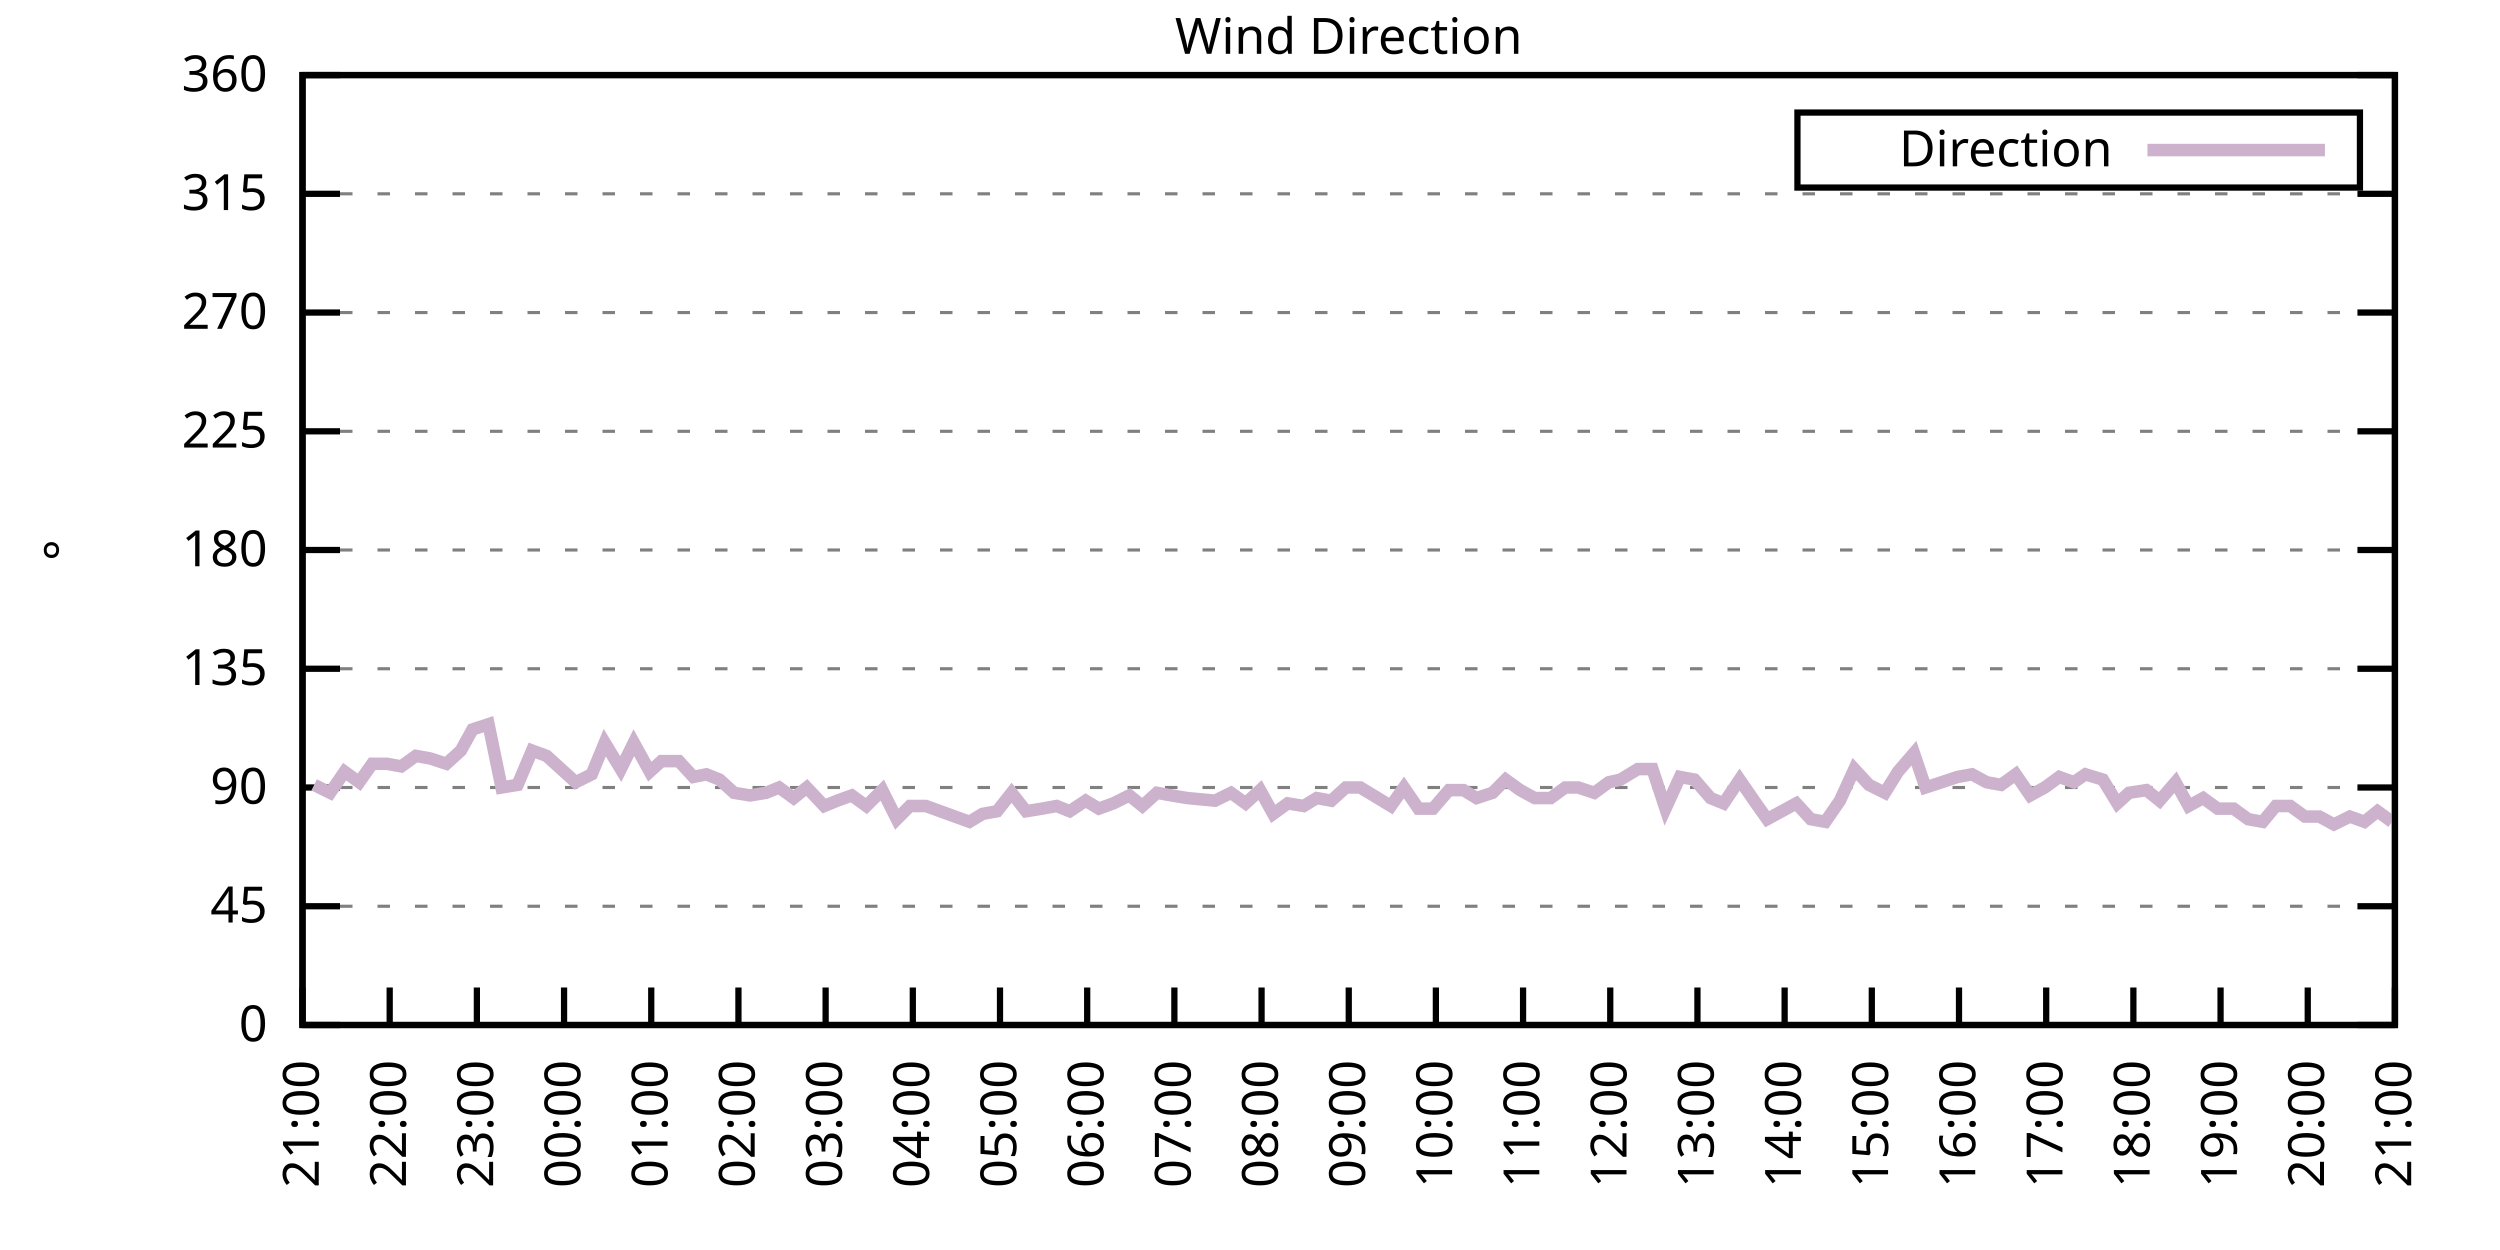
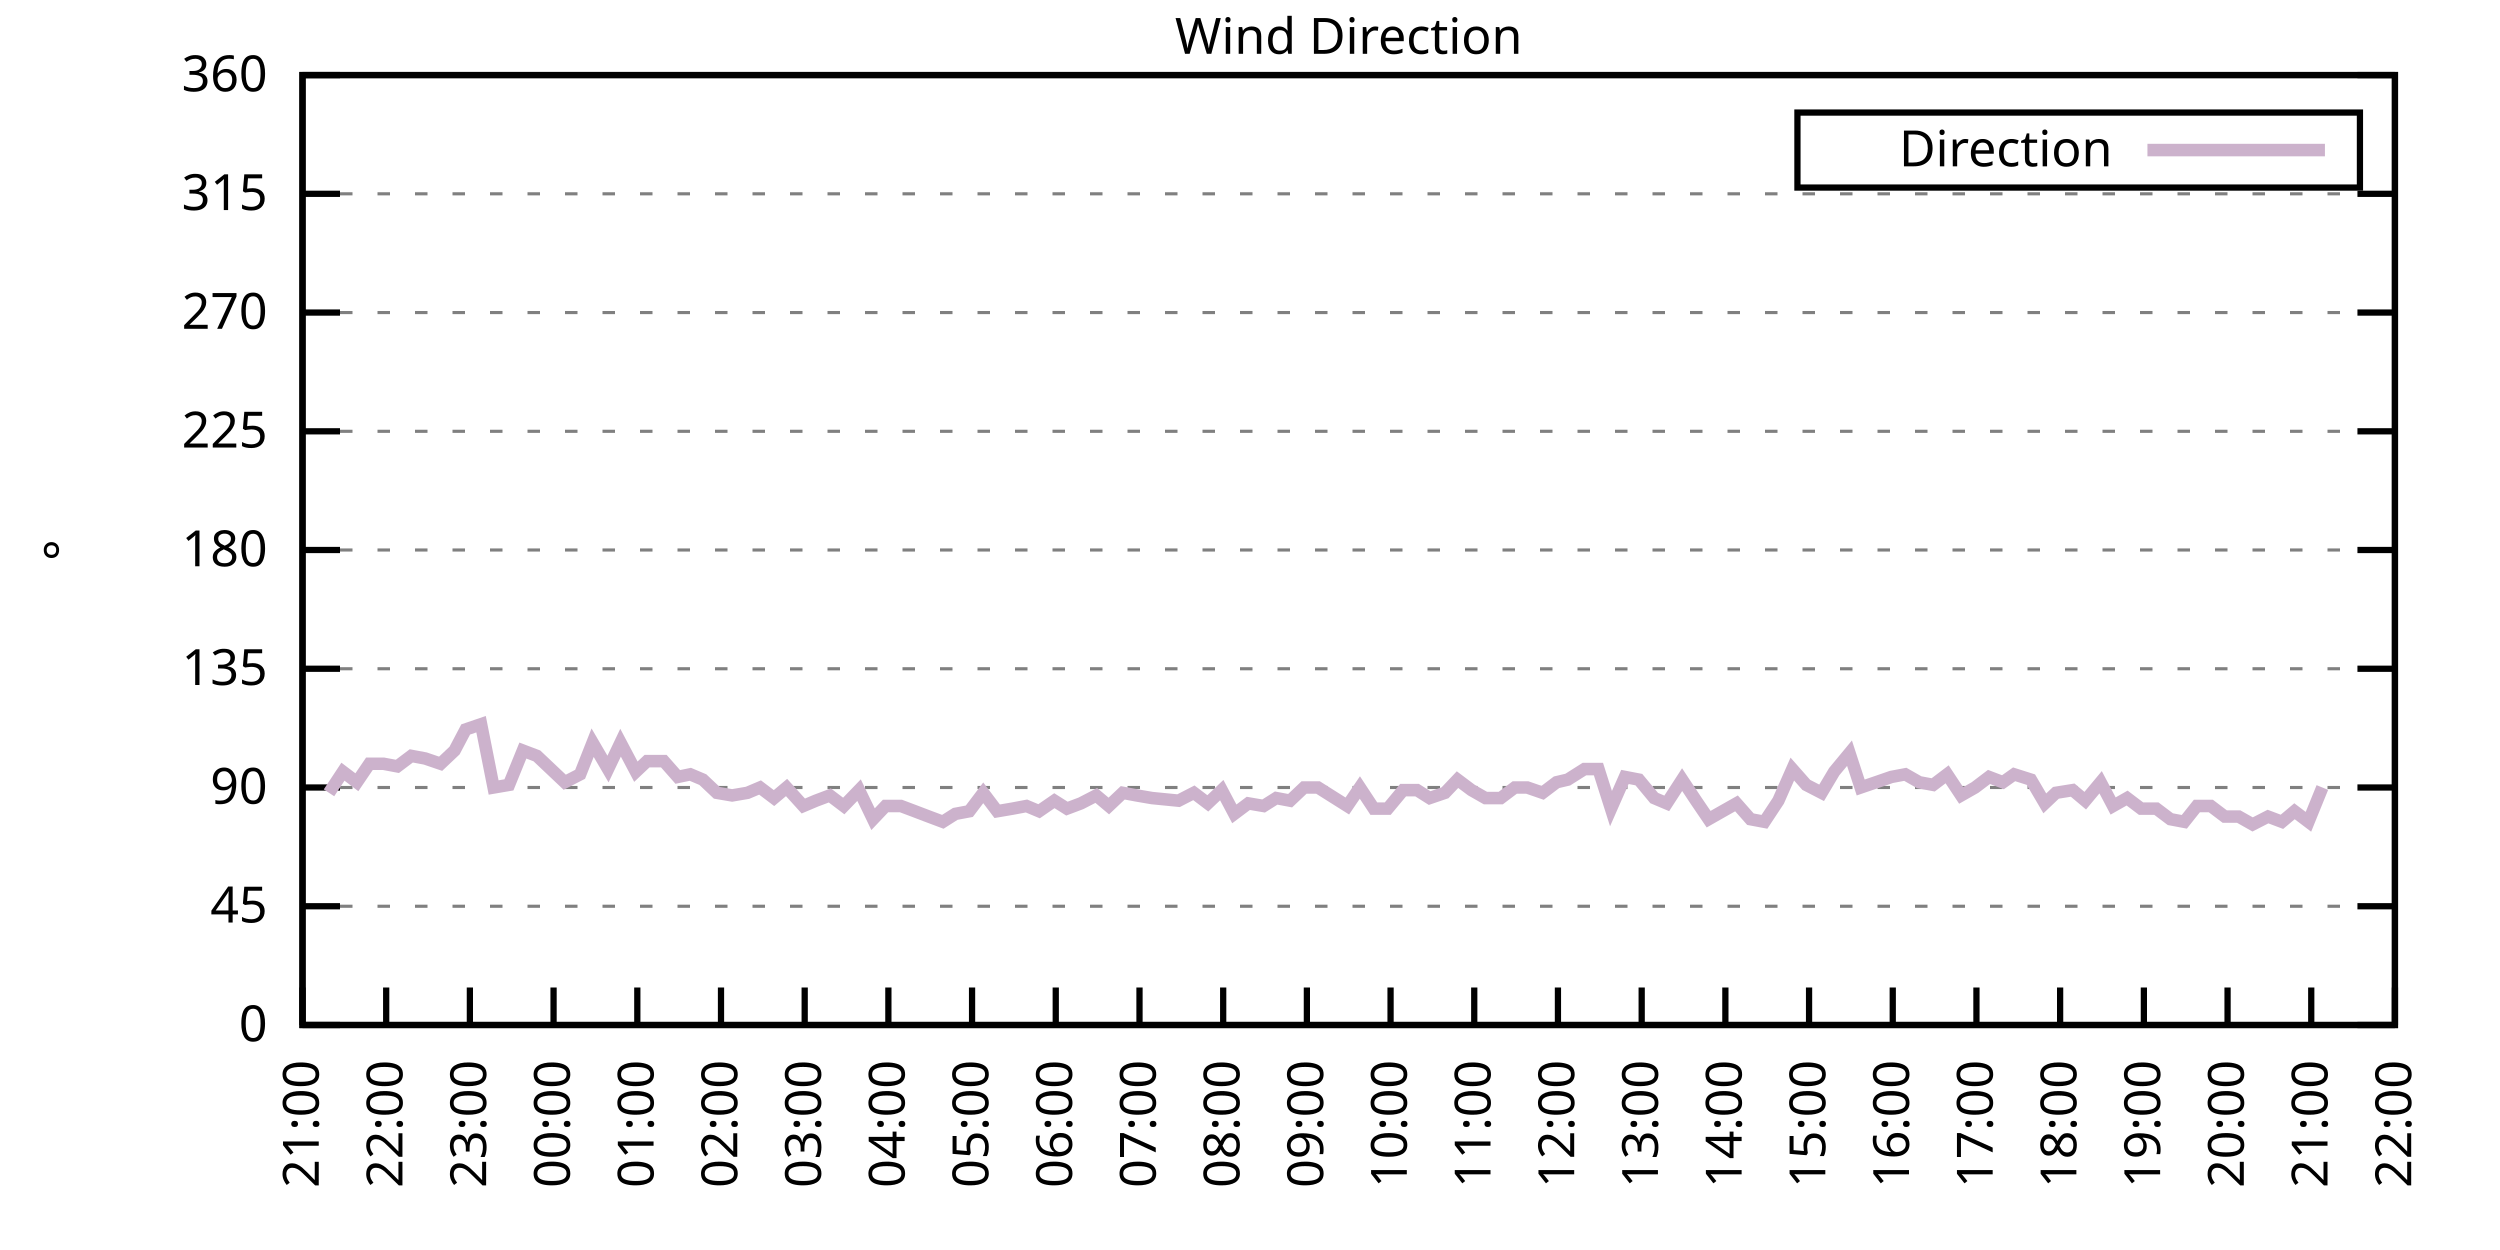
<svg xmlns="http://www.w3.org/2000/svg" xmlns:xlink="http://www.w3.org/1999/xlink" width="400" height="200" viewBox="0 0 400 200">
  <g id="gnuplot_canvas">
    <rect x="0" y="0" width="400" height="200" fill="none" />
    <defs>
      <circle id="gpDot" r="0.5" stroke-width="0.5" stroke="currentColor" />
      <path id="gpPt0" stroke-width="0.333" stroke="currentColor" d="M-1,0 h2 M0,-1 v2" />
      <path id="gpPt1" stroke-width="0.333" stroke="currentColor" d="M-1,-1 L1,1 M1,-1 L-1,1" />
      <path id="gpPt2" stroke-width="0.333" stroke="currentColor" d="M-1,0 L1,0 M0,-1 L0,1 M-1,-1 L1,1 M-1,1 L1,-1" />
      <rect id="gpPt3" stroke-width="0.333" stroke="currentColor" x="-1" y="-1" width="2" height="2" />
      <rect id="gpPt4" stroke-width="0.333" stroke="currentColor" fill="currentColor" x="-1" y="-1" width="2" height="2" />
      <circle id="gpPt5" stroke-width="0.333" stroke="currentColor" cx="0" cy="0" r="1" />
      <use xlink:href="#gpPt5" id="gpPt6" fill="currentColor" stroke="none" />
      <path id="gpPt7" stroke-width="0.333" stroke="currentColor" d="M0,-1.33 L-1.33,0.67 L1.33,0.67 z" />
      <use xlink:href="#gpPt7" id="gpPt8" fill="currentColor" stroke="none" />
      <use xlink:href="#gpPt7" id="gpPt9" stroke="currentColor" transform="rotate(180)" />
      <use xlink:href="#gpPt9" id="gpPt10" fill="currentColor" stroke="none" />
      <use xlink:href="#gpPt3" id="gpPt11" stroke="currentColor" transform="rotate(45)" />
      <use xlink:href="#gpPt11" id="gpPt12" fill="currentColor" stroke="none" />
      <path id="gpPt13" stroke-width="0.333" stroke="currentColor" d="M0,1.330 L1.265,0.411 L0.782,-1.067 L-0.782,-1.076 L-1.265,0.411 z" />
      <use xlink:href="#gpPt13" id="gpPt14" fill="currentColor" stroke="none" />
      <filter id="textbox" filterUnits="objectBoundingBox" x="0" y="0" height="1" width="1">
        <feFlood flood-color="white" flood-opacity="1" result="bgnd" />
        <feComposite in="SourceGraphic" in2="bgnd" operator="atop" />
      </filter>
      <filter id="greybox" filterUnits="objectBoundingBox" x="0" y="0" height="1" width="1">
        <feFlood flood-color="lightgrey" flood-opacity="1" result="grey" />
        <feComposite in="SourceGraphic" in2="grey" operator="atop" />
      </filter>
    </defs>
    <g fill="none" color="white" stroke="currentColor" stroke-width="1.00" stroke-linecap="butt" stroke-linejoin="miter">
</g>
    <g fill="none" color="black" stroke="currentColor" stroke-width="1.00" stroke-linecap="butt" stroke-linejoin="miter">
      <g stroke="none" shape-rendering="crispEdges">
        <polygon fill="rgb(255, 255, 255)" points="48.40,164.00 383.18,164.00 383.18,12.02 48.40,12.02 " />
      </g>
    </g>
    <g fill="none" color="black" stroke="currentColor" stroke-width="1.00" stroke-linecap="butt" stroke-linejoin="miter">
</g>
    <g fill="none" color="black" stroke="black" stroke-width="0.50" stroke-linecap="butt" stroke-linejoin="miter">
</g>
    <g fill="none" color="gray" stroke="currentColor" stroke-width="0.50" stroke-linecap="butt" stroke-linejoin="miter">
      <path stroke="gray" stroke-dasharray="2,4" class="gridline" d="M48.40,164.00 L383.19,164.00  " />
    </g>
    <g fill="none" color="gray" stroke="gray" stroke-width="1.00" stroke-linecap="butt" stroke-linejoin="miter">
</g>
    <g fill="none" color="black" stroke="currentColor" stroke-width="1.00" stroke-linecap="butt" stroke-linejoin="miter">
      <path stroke="black" d="M48.40,164.00 L54.40,164.00 M383.19,164.00 L377.19,164.00  " />
      <g transform="translate(42.80,166.60)" stroke="none" fill="black" font-family="Sans" font-size="8.00" text-anchor="end">
        <text>
          <tspan font-family="Sans"> 0</tspan>
        </text>
      </g>
    </g>
    <g fill="none" color="black" stroke="currentColor" stroke-width="1.00" stroke-linecap="butt" stroke-linejoin="miter">
</g>
    <g fill="none" color="black" stroke="black" stroke-width="0.50" stroke-linecap="butt" stroke-linejoin="miter">
</g>
    <g fill="none" color="gray" stroke="currentColor" stroke-width="0.50" stroke-linecap="butt" stroke-linejoin="miter">
      <path stroke="gray" stroke-dasharray="2,4" class="gridline" d="M48.40,145.00 L383.19,145.00  " />
    </g>
    <g fill="none" color="gray" stroke="gray" stroke-width="1.00" stroke-linecap="butt" stroke-linejoin="miter">
</g>
    <g fill="none" color="black" stroke="currentColor" stroke-width="1.00" stroke-linecap="butt" stroke-linejoin="miter">
      <path stroke="black" d="M48.40,145.00 L54.40,145.00 M383.19,145.00 L377.19,145.00  " />
      <g transform="translate(42.80,147.60)" stroke="none" fill="black" font-family="Sans" font-size="8.00" text-anchor="end">
        <text>
          <tspan font-family="Sans"> 45</tspan>
        </text>
      </g>
    </g>
    <g fill="none" color="black" stroke="currentColor" stroke-width="1.00" stroke-linecap="butt" stroke-linejoin="miter">
</g>
    <g fill="none" color="black" stroke="black" stroke-width="0.50" stroke-linecap="butt" stroke-linejoin="miter">
</g>
    <g fill="none" color="gray" stroke="currentColor" stroke-width="0.50" stroke-linecap="butt" stroke-linejoin="miter">
      <path stroke="gray" stroke-dasharray="2,4" class="gridline" d="M48.40,126.00 L383.19,126.00  " />
    </g>
    <g fill="none" color="gray" stroke="gray" stroke-width="1.00" stroke-linecap="butt" stroke-linejoin="miter">
</g>
    <g fill="none" color="black" stroke="currentColor" stroke-width="1.00" stroke-linecap="butt" stroke-linejoin="miter">
      <path stroke="black" d="M48.40,126.00 L54.40,126.00 M383.19,126.00 L377.19,126.00  " />
      <g transform="translate(42.80,128.60)" stroke="none" fill="black" font-family="Sans" font-size="8.00" text-anchor="end">
        <text>
          <tspan font-family="Sans"> 90</tspan>
        </text>
      </g>
    </g>
    <g fill="none" color="black" stroke="currentColor" stroke-width="1.00" stroke-linecap="butt" stroke-linejoin="miter">
</g>
    <g fill="none" color="black" stroke="black" stroke-width="0.50" stroke-linecap="butt" stroke-linejoin="miter">
</g>
    <g fill="none" color="gray" stroke="currentColor" stroke-width="0.50" stroke-linecap="butt" stroke-linejoin="miter">
      <path stroke="gray" stroke-dasharray="2,4" class="gridline" d="M48.40,107.00 L383.19,107.00  " />
    </g>
    <g fill="none" color="gray" stroke="gray" stroke-width="1.00" stroke-linecap="butt" stroke-linejoin="miter">
</g>
    <g fill="none" color="black" stroke="currentColor" stroke-width="1.00" stroke-linecap="butt" stroke-linejoin="miter">
      <path stroke="black" d="M48.40,107.00 L54.40,107.00 M383.19,107.00 L377.19,107.00  " />
      <g transform="translate(42.80,109.60)" stroke="none" fill="black" font-family="Sans" font-size="8.00" text-anchor="end">
        <text>
          <tspan font-family="Sans"> 135</tspan>
        </text>
      </g>
    </g>
    <g fill="none" color="black" stroke="currentColor" stroke-width="1.00" stroke-linecap="butt" stroke-linejoin="miter">
</g>
    <g fill="none" color="black" stroke="black" stroke-width="0.50" stroke-linecap="butt" stroke-linejoin="miter">
</g>
    <g fill="none" color="gray" stroke="currentColor" stroke-width="0.50" stroke-linecap="butt" stroke-linejoin="miter">
      <path stroke="gray" stroke-dasharray="2,4" class="gridline" d="M48.40,88.00 L383.19,88.00  " />
    </g>
    <g fill="none" color="gray" stroke="gray" stroke-width="1.00" stroke-linecap="butt" stroke-linejoin="miter">
</g>
    <g fill="none" color="black" stroke="currentColor" stroke-width="1.00" stroke-linecap="butt" stroke-linejoin="miter">
      <path stroke="black" d="M48.40,88.00 L54.40,88.00 M383.19,88.00 L377.19,88.00  " />
      <g transform="translate(42.80,90.60)" stroke="none" fill="black" font-family="Sans" font-size="8.00" text-anchor="end">
        <text>
          <tspan font-family="Sans"> 180</tspan>
        </text>
      </g>
    </g>
    <g fill="none" color="black" stroke="currentColor" stroke-width="1.00" stroke-linecap="butt" stroke-linejoin="miter">
</g>
    <g fill="none" color="black" stroke="black" stroke-width="0.50" stroke-linecap="butt" stroke-linejoin="miter">
</g>
    <g fill="none" color="gray" stroke="currentColor" stroke-width="0.50" stroke-linecap="butt" stroke-linejoin="miter">
      <path stroke="gray" stroke-dasharray="2,4" class="gridline" d="M48.40,69.01 L383.19,69.01  " />
    </g>
    <g fill="none" color="gray" stroke="gray" stroke-width="1.00" stroke-linecap="butt" stroke-linejoin="miter">
</g>
    <g fill="none" color="black" stroke="currentColor" stroke-width="1.00" stroke-linecap="butt" stroke-linejoin="miter">
      <path stroke="black" d="M48.40,69.01 L54.40,69.01 M383.19,69.01 L377.19,69.01  " />
      <g transform="translate(42.80,71.61)" stroke="none" fill="black" font-family="Sans" font-size="8.00" text-anchor="end">
        <text>
          <tspan font-family="Sans"> 225</tspan>
        </text>
      </g>
    </g>
    <g fill="none" color="black" stroke="currentColor" stroke-width="1.00" stroke-linecap="butt" stroke-linejoin="miter">
</g>
    <g fill="none" color="black" stroke="black" stroke-width="0.50" stroke-linecap="butt" stroke-linejoin="miter">
</g>
    <g fill="none" color="gray" stroke="currentColor" stroke-width="0.50" stroke-linecap="butt" stroke-linejoin="miter">
      <path stroke="gray" stroke-dasharray="2,4" class="gridline" d="M48.40,50.01 L383.19,50.01  " />
    </g>
    <g fill="none" color="gray" stroke="gray" stroke-width="1.00" stroke-linecap="butt" stroke-linejoin="miter">
</g>
    <g fill="none" color="black" stroke="currentColor" stroke-width="1.00" stroke-linecap="butt" stroke-linejoin="miter">
      <path stroke="black" d="M48.40,50.01 L54.40,50.01 M383.19,50.01 L377.19,50.01  " />
      <g transform="translate(42.80,52.61)" stroke="none" fill="black" font-family="Sans" font-size="8.00" text-anchor="end">
        <text>
          <tspan font-family="Sans"> 270</tspan>
        </text>
      </g>
    </g>
    <g fill="none" color="black" stroke="currentColor" stroke-width="1.00" stroke-linecap="butt" stroke-linejoin="miter">
</g>
    <g fill="none" color="black" stroke="black" stroke-width="0.50" stroke-linecap="butt" stroke-linejoin="miter">
</g>
    <g fill="none" color="gray" stroke="currentColor" stroke-width="0.50" stroke-linecap="butt" stroke-linejoin="miter">
      <path stroke="gray" stroke-dasharray="2,4" class="gridline" d="M48.40,31.01 L383.19,31.01  " />
    </g>
    <g fill="none" color="gray" stroke="gray" stroke-width="1.00" stroke-linecap="butt" stroke-linejoin="miter">
</g>
    <g fill="none" color="black" stroke="currentColor" stroke-width="1.00" stroke-linecap="butt" stroke-linejoin="miter">
      <path stroke="black" d="M48.40,31.01 L54.40,31.01 M383.19,31.01 L377.19,31.01  " />
      <g transform="translate(42.80,33.61)" stroke="none" fill="black" font-family="Sans" font-size="8.00" text-anchor="end">
        <text>
          <tspan font-family="Sans"> 315</tspan>
        </text>
      </g>
    </g>
    <g fill="none" color="black" stroke="currentColor" stroke-width="1.00" stroke-linecap="butt" stroke-linejoin="miter">
</g>
    <g fill="none" color="black" stroke="black" stroke-width="0.50" stroke-linecap="butt" stroke-linejoin="miter">
</g>
    <g fill="none" color="gray" stroke="currentColor" stroke-width="0.50" stroke-linecap="butt" stroke-linejoin="miter">
      <path stroke="gray" stroke-dasharray="2,4" class="gridline" d="M48.40,12.01 L383.19,12.01  " />
    </g>
    <g fill="none" color="gray" stroke="gray" stroke-width="1.00" stroke-linecap="butt" stroke-linejoin="miter">
</g>
    <g fill="none" color="black" stroke="currentColor" stroke-width="1.00" stroke-linecap="butt" stroke-linejoin="miter">
      <path stroke="black" d="M48.40,12.01 L54.40,12.01 M383.19,12.01 L377.19,12.01  " />
      <g transform="translate(42.80,14.61)" stroke="none" fill="black" font-family="Sans" font-size="8.00" text-anchor="end">
        <text>
          <tspan font-family="Sans"> 360</tspan>
        </text>
      </g>
    </g>
    <g fill="none" color="black" stroke="currentColor" stroke-width="1.00" stroke-linecap="butt" stroke-linejoin="miter">
      <path stroke="black" d="M48.40,164.00 L48.40,158.00  " />
      <g transform="translate(51.00,169.60) rotate(270.00)" stroke="none" fill="black" font-family="Sans" font-size="8.00" text-anchor="end">
        <text>
          <tspan font-family="Sans">21:00</tspan>
        </text>
      </g>
    </g>
    <g fill="none" color="black" stroke="currentColor" stroke-width="1.00" stroke-linecap="butt" stroke-linejoin="miter">
-       <path stroke="black" d="M62.35,164.00 L62.35,158.00  " />
-       <g transform="translate(64.95,169.60) rotate(270.00)" stroke="none" fill="black" font-family="Sans" font-size="8.00" text-anchor="end">
+       <path stroke="black" d="M61.79,164.00 L61.79,158.00  " />
+       <g transform="translate(64.39,169.60) rotate(270.00)" stroke="none" fill="black" font-family="Sans" font-size="8.00" text-anchor="end">
        <text>
          <tspan font-family="Sans">22:00</tspan>
        </text>
      </g>
    </g>
    <g fill="none" color="black" stroke="currentColor" stroke-width="1.00" stroke-linecap="butt" stroke-linejoin="miter">
-       <path stroke="black" d="M76.30,164.00 L76.30,158.00  " />
-       <g transform="translate(78.90,169.60) rotate(270.00)" stroke="none" fill="black" font-family="Sans" font-size="8.00" text-anchor="end">
+       <path stroke="black" d="M75.18,164.00 L75.18,158.00  " />
+       <g transform="translate(77.78,169.60) rotate(270.00)" stroke="none" fill="black" font-family="Sans" font-size="8.00" text-anchor="end">
        <text>
          <tspan font-family="Sans">23:00</tspan>
        </text>
      </g>
    </g>
    <g fill="none" color="black" stroke="currentColor" stroke-width="1.00" stroke-linecap="butt" stroke-linejoin="miter">
-       <path stroke="black" d="M90.25,164.00 L90.25,158.00  " />
-       <g transform="translate(92.85,169.60) rotate(270.00)" stroke="none" fill="black" font-family="Sans" font-size="8.00" text-anchor="end">
+       <path stroke="black" d="M88.57,164.00 L88.57,158.00  " />
+       <g transform="translate(91.17,169.60) rotate(270.00)" stroke="none" fill="black" font-family="Sans" font-size="8.00" text-anchor="end">
        <text>
          <tspan font-family="Sans">00:00</tspan>
        </text>
      </g>
    </g>
    <g fill="none" color="black" stroke="currentColor" stroke-width="1.00" stroke-linecap="butt" stroke-linejoin="miter">
-       <path stroke="black" d="M104.20,164.00 L104.20,158.00  " />
-       <g transform="translate(106.80,169.60) rotate(270.00)" stroke="none" fill="black" font-family="Sans" font-size="8.00" text-anchor="end">
+       <path stroke="black" d="M101.97,164.00 L101.97,158.00  " />
+       <g transform="translate(104.57,169.60) rotate(270.00)" stroke="none" fill="black" font-family="Sans" font-size="8.00" text-anchor="end">
        <text>
          <tspan font-family="Sans">01:00</tspan>
        </text>
      </g>
    </g>
    <g fill="none" color="black" stroke="currentColor" stroke-width="1.00" stroke-linecap="butt" stroke-linejoin="miter">
-       <path stroke="black" d="M118.15,164.00 L118.15,158.00  " />
-       <g transform="translate(120.75,169.60) rotate(270.00)" stroke="none" fill="black" font-family="Sans" font-size="8.00" text-anchor="end">
+       <path stroke="black" d="M115.36,164.00 L115.36,158.00  " />
+       <g transform="translate(117.96,169.60) rotate(270.00)" stroke="none" fill="black" font-family="Sans" font-size="8.00" text-anchor="end">
        <text>
          <tspan font-family="Sans">02:00</tspan>
        </text>
      </g>
    </g>
    <g fill="none" color="black" stroke="currentColor" stroke-width="1.00" stroke-linecap="butt" stroke-linejoin="miter">
-       <path stroke="black" d="M132.10,164.00 L132.10,158.00  " />
-       <g transform="translate(134.70,169.60) rotate(270.00)" stroke="none" fill="black" font-family="Sans" font-size="8.00" text-anchor="end">
+       <path stroke="black" d="M128.75,164.00 L128.75,158.00  " />
+       <g transform="translate(131.35,169.60) rotate(270.00)" stroke="none" fill="black" font-family="Sans" font-size="8.00" text-anchor="end">
        <text>
          <tspan font-family="Sans">03:00</tspan>
        </text>
      </g>
    </g>
    <g fill="none" color="black" stroke="currentColor" stroke-width="1.00" stroke-linecap="butt" stroke-linejoin="miter">
-       <path stroke="black" d="M146.05,164.00 L146.05,158.00  " />
-       <g transform="translate(148.65,169.60) rotate(270.00)" stroke="none" fill="black" font-family="Sans" font-size="8.00" text-anchor="end">
+       <path stroke="black" d="M142.14,164.00 L142.14,158.00  " />
+       <g transform="translate(144.74,169.60) rotate(270.00)" stroke="none" fill="black" font-family="Sans" font-size="8.00" text-anchor="end">
        <text>
          <tspan font-family="Sans">04:00</tspan>
        </text>
      </g>
    </g>
    <g fill="none" color="black" stroke="currentColor" stroke-width="1.00" stroke-linecap="butt" stroke-linejoin="miter">
-       <path stroke="black" d="M160.00,164.00 L160.00,158.00  " />
-       <g transform="translate(162.60,169.60) rotate(270.00)" stroke="none" fill="black" font-family="Sans" font-size="8.00" text-anchor="end">
+       <path stroke="black" d="M155.53,164.00 L155.53,158.00  " />
+       <g transform="translate(158.13,169.60) rotate(270.00)" stroke="none" fill="black" font-family="Sans" font-size="8.00" text-anchor="end">
        <text>
          <tspan font-family="Sans">05:00</tspan>
        </text>
      </g>
    </g>
    <g fill="none" color="black" stroke="currentColor" stroke-width="1.00" stroke-linecap="butt" stroke-linejoin="miter">
-       <path stroke="black" d="M173.95,164.00 L173.95,158.00  " />
-       <g transform="translate(176.55,169.60) rotate(270.00)" stroke="none" fill="black" font-family="Sans" font-size="8.00" text-anchor="end">
+       <path stroke="black" d="M168.92,164.00 L168.92,158.00  " />
+       <g transform="translate(171.52,169.60) rotate(270.00)" stroke="none" fill="black" font-family="Sans" font-size="8.00" text-anchor="end">
        <text>
          <tspan font-family="Sans">06:00</tspan>
        </text>
      </g>
    </g>
    <g fill="none" color="black" stroke="currentColor" stroke-width="1.00" stroke-linecap="butt" stroke-linejoin="miter">
-       <path stroke="black" d="M187.90,164.00 L187.90,158.00  " />
-       <g transform="translate(190.50,169.60) rotate(270.00)" stroke="none" fill="black" font-family="Sans" font-size="8.00" text-anchor="end">
+       <path stroke="black" d="M182.32,164.00 L182.32,158.00  " />
+       <g transform="translate(184.92,169.60) rotate(270.00)" stroke="none" fill="black" font-family="Sans" font-size="8.00" text-anchor="end">
        <text>
          <tspan font-family="Sans">07:00</tspan>
        </text>
      </g>
    </g>
    <g fill="none" color="black" stroke="currentColor" stroke-width="1.00" stroke-linecap="butt" stroke-linejoin="miter">
-       <path stroke="black" d="M201.85,164.00 L201.85,158.00  " />
-       <g transform="translate(204.45,169.60) rotate(270.00)" stroke="none" fill="black" font-family="Sans" font-size="8.00" text-anchor="end">
+       <path stroke="black" d="M195.71,164.00 L195.71,158.00  " />
+       <g transform="translate(198.31,169.60) rotate(270.00)" stroke="none" fill="black" font-family="Sans" font-size="8.00" text-anchor="end">
        <text>
          <tspan font-family="Sans">08:00</tspan>
        </text>
      </g>
    </g>
    <g fill="none" color="black" stroke="currentColor" stroke-width="1.00" stroke-linecap="butt" stroke-linejoin="miter">
-       <path stroke="black" d="M215.80,164.00 L215.80,158.00  " />
-       <g transform="translate(218.40,169.60) rotate(270.00)" stroke="none" fill="black" font-family="Sans" font-size="8.00" text-anchor="end">
+       <path stroke="black" d="M209.10,164.00 L209.10,158.00  " />
+       <g transform="translate(211.70,169.60) rotate(270.00)" stroke="none" fill="black" font-family="Sans" font-size="8.00" text-anchor="end">
        <text>
          <tspan font-family="Sans">09:00</tspan>
        </text>
      </g>
    </g>
    <g fill="none" color="black" stroke="currentColor" stroke-width="1.00" stroke-linecap="butt" stroke-linejoin="miter">
-       <path stroke="black" d="M229.74,164.00 L229.74,158.00  " />
-       <g transform="translate(232.34,169.60) rotate(270.00)" stroke="none" fill="black" font-family="Sans" font-size="8.00" text-anchor="end">
+       <path stroke="black" d="M222.49,164.00 L222.49,158.00  " />
+       <g transform="translate(225.09,169.60) rotate(270.00)" stroke="none" fill="black" font-family="Sans" font-size="8.00" text-anchor="end">
        <text>
          <tspan font-family="Sans">10:00</tspan>
        </text>
      </g>
    </g>
    <g fill="none" color="black" stroke="currentColor" stroke-width="1.00" stroke-linecap="butt" stroke-linejoin="miter">
-       <path stroke="black" d="M243.69,164.00 L243.69,158.00  " />
-       <g transform="translate(246.29,169.60) rotate(270.00)" stroke="none" fill="black" font-family="Sans" font-size="8.00" text-anchor="end">
+       <path stroke="black" d="M235.88,164.00 L235.88,158.00  " />
+       <g transform="translate(238.48,169.60) rotate(270.00)" stroke="none" fill="black" font-family="Sans" font-size="8.00" text-anchor="end">
        <text>
          <tspan font-family="Sans">11:00</tspan>
        </text>
      </g>
    </g>
    <g fill="none" color="black" stroke="currentColor" stroke-width="1.00" stroke-linecap="butt" stroke-linejoin="miter">
-       <path stroke="black" d="M257.64,164.00 L257.64,158.00  " />
-       <g transform="translate(260.24,169.60) rotate(270.00)" stroke="none" fill="black" font-family="Sans" font-size="8.00" text-anchor="end">
+       <path stroke="black" d="M249.27,164.00 L249.27,158.00  " />
+       <g transform="translate(251.87,169.60) rotate(270.00)" stroke="none" fill="black" font-family="Sans" font-size="8.00" text-anchor="end">
        <text>
          <tspan font-family="Sans">12:00</tspan>
        </text>
      </g>
    </g>
    <g fill="none" color="black" stroke="currentColor" stroke-width="1.00" stroke-linecap="butt" stroke-linejoin="miter">
-       <path stroke="black" d="M271.59,164.00 L271.59,158.00  " />
-       <g transform="translate(274.19,169.60) rotate(270.00)" stroke="none" fill="black" font-family="Sans" font-size="8.00" text-anchor="end">
+       <path stroke="black" d="M262.67,164.00 L262.67,158.00  " />
+       <g transform="translate(265.27,169.60) rotate(270.00)" stroke="none" fill="black" font-family="Sans" font-size="8.00" text-anchor="end">
        <text>
          <tspan font-family="Sans">13:00</tspan>
        </text>
      </g>
    </g>
    <g fill="none" color="black" stroke="currentColor" stroke-width="1.00" stroke-linecap="butt" stroke-linejoin="miter">
-       <path stroke="black" d="M285.54,164.00 L285.54,158.00  " />
-       <g transform="translate(288.14,169.60) rotate(270.00)" stroke="none" fill="black" font-family="Sans" font-size="8.00" text-anchor="end">
+       <path stroke="black" d="M276.06,164.00 L276.06,158.00  " />
+       <g transform="translate(278.66,169.60) rotate(270.00)" stroke="none" fill="black" font-family="Sans" font-size="8.00" text-anchor="end">
        <text>
          <tspan font-family="Sans">14:00</tspan>
        </text>
      </g>
    </g>
    <g fill="none" color="black" stroke="currentColor" stroke-width="1.00" stroke-linecap="butt" stroke-linejoin="miter">
-       <path stroke="black" d="M299.49,164.00 L299.49,158.00  " />
-       <g transform="translate(302.09,169.60) rotate(270.00)" stroke="none" fill="black" font-family="Sans" font-size="8.00" text-anchor="end">
+       <path stroke="black" d="M289.45,164.00 L289.45,158.00  " />
+       <g transform="translate(292.05,169.60) rotate(270.00)" stroke="none" fill="black" font-family="Sans" font-size="8.00" text-anchor="end">
        <text>
          <tspan font-family="Sans">15:00</tspan>
        </text>
      </g>
    </g>
    <g fill="none" color="black" stroke="currentColor" stroke-width="1.00" stroke-linecap="butt" stroke-linejoin="miter">
-       <path stroke="black" d="M313.44,164.00 L313.44,158.00  " />
-       <g transform="translate(316.04,169.60) rotate(270.00)" stroke="none" fill="black" font-family="Sans" font-size="8.00" text-anchor="end">
+       <path stroke="black" d="M302.84,164.00 L302.84,158.00  " />
+       <g transform="translate(305.44,169.60) rotate(270.00)" stroke="none" fill="black" font-family="Sans" font-size="8.00" text-anchor="end">
        <text>
          <tspan font-family="Sans">16:00</tspan>
        </text>
      </g>
    </g>
    <g fill="none" color="black" stroke="currentColor" stroke-width="1.00" stroke-linecap="butt" stroke-linejoin="miter">
-       <path stroke="black" d="M327.39,164.00 L327.39,158.00  " />
-       <g transform="translate(329.99,169.60) rotate(270.00)" stroke="none" fill="black" font-family="Sans" font-size="8.00" text-anchor="end">
+       <path stroke="black" d="M316.23,164.00 L316.23,158.00  " />
+       <g transform="translate(318.83,169.60) rotate(270.00)" stroke="none" fill="black" font-family="Sans" font-size="8.00" text-anchor="end">
        <text>
          <tspan font-family="Sans">17:00</tspan>
        </text>
      </g>
    </g>
    <g fill="none" color="black" stroke="currentColor" stroke-width="1.00" stroke-linecap="butt" stroke-linejoin="miter">
-       <path stroke="black" d="M341.34,164.00 L341.34,158.00  " />
-       <g transform="translate(343.94,169.60) rotate(270.00)" stroke="none" fill="black" font-family="Sans" font-size="8.00" text-anchor="end">
+       <path stroke="black" d="M329.62,164.00 L329.62,158.00  " />
+       <g transform="translate(332.22,169.60) rotate(270.00)" stroke="none" fill="black" font-family="Sans" font-size="8.00" text-anchor="end">
        <text>
          <tspan font-family="Sans">18:00</tspan>
        </text>
      </g>
    </g>
    <g fill="none" color="black" stroke="currentColor" stroke-width="1.00" stroke-linecap="butt" stroke-linejoin="miter">
-       <path stroke="black" d="M355.29,164.00 L355.29,158.00  " />
-       <g transform="translate(357.89,169.60) rotate(270.00)" stroke="none" fill="black" font-family="Sans" font-size="8.00" text-anchor="end">
+       <path stroke="black" d="M343.02,164.00 L343.02,158.00  " />
+       <g transform="translate(345.62,169.60) rotate(270.00)" stroke="none" fill="black" font-family="Sans" font-size="8.00" text-anchor="end">
        <text>
          <tspan font-family="Sans">19:00</tspan>
        </text>
      </g>
    </g>
    <g fill="none" color="black" stroke="currentColor" stroke-width="1.00" stroke-linecap="butt" stroke-linejoin="miter">
-       <path stroke="black" d="M369.24,164.00 L369.24,158.00  " />
-       <g transform="translate(371.84,169.60) rotate(270.00)" stroke="none" fill="black" font-family="Sans" font-size="8.00" text-anchor="end">
+       <path stroke="black" d="M356.41,164.00 L356.41,158.00  " />
+       <g transform="translate(359.01,169.60) rotate(270.00)" stroke="none" fill="black" font-family="Sans" font-size="8.00" text-anchor="end">
        <text>
          <tspan font-family="Sans">20:00</tspan>
+         </text>
+       </g>
+     </g>
+     <g fill="none" color="black" stroke="currentColor" stroke-width="1.00" stroke-linecap="butt" stroke-linejoin="miter">
+       <path stroke="black" d="M369.80,164.00 L369.80,158.00  " />
+       <g transform="translate(372.40,169.60) rotate(270.00)" stroke="none" fill="black" font-family="Sans" font-size="8.00" text-anchor="end">
+         <text>
+           <tspan font-family="Sans">21:00</tspan>
        </text>
      </g>
    </g>
    <g fill="none" color="black" stroke="currentColor" stroke-width="1.00" stroke-linecap="butt" stroke-linejoin="miter">
      <path stroke="black" d="M383.19,164.00 L383.19,158.00  " />
      <g transform="translate(385.79,169.60) rotate(270.00)" stroke="none" fill="black" font-family="Sans" font-size="8.00" text-anchor="end">
        <text>
-           <tspan font-family="Sans">21:00</tspan>
+           <tspan font-family="Sans">22:00</tspan>
        </text>
      </g>
    </g>
    <g fill="none" color="black" stroke="currentColor" stroke-width="1.00" stroke-linecap="butt" stroke-linejoin="miter">
</g>
    <g fill="none" color="black" stroke="currentColor" stroke-width="1.00" stroke-linecap="butt" stroke-linejoin="miter">
      <path stroke="black" d="M48.40,12.01 L48.40,164.00 L383.19,164.00 L383.19,12.01 L48.40,12.01 Z  " />
    </g>
    <g fill="none" color="black" stroke="currentColor" stroke-width="1.00" stroke-linecap="butt" stroke-linejoin="miter">
</g>
    <g fill="none" color="black" stroke="currentColor" stroke-width="1.00" stroke-linecap="butt" stroke-linejoin="miter">
      <path stroke="black" d="M287.59,30.01 L287.59,18.01 L377.59,18.01 L377.59,30.01 L287.59,30.01 Z  " />
    </g>
    <g id="Wind_direction_plot_1">
      <g fill="none" color="white" stroke="black" stroke-width="2.00" stroke-linecap="butt" stroke-linejoin="miter">
</g>
      <g fill="none" color="black" stroke="currentColor" stroke-width="2.00" stroke-linecap="butt" stroke-linejoin="miter">
        <g transform="translate(337.99,26.61)" stroke="none" fill="black" font-family="Sans" font-size="8.00" text-anchor="end">
          <text>
            <tspan font-family="Sans">Direction</tspan>
          </text>
        </g>
      </g>
      <g fill="none" color="black" stroke="currentColor" stroke-width="2.00" stroke-linecap="butt" stroke-linejoin="miter">
-         <path stroke="rgb(204, 178, 204)" d="M343.59,24.01 L371.99,24.01 M50.26,125.58 L52.82,126.85 L55.14,123.47 L57.47,125.16 L59.56,122.20 L61.88,122.20   L64.21,122.62 L66.53,120.94 L68.86,121.36 L71.42,122.20 L73.74,120.09 L75.60,116.71 L78.16,115.87 L80.25,126.00   L82.81,125.58 L85.13,120.09 L87.46,120.94 L89.78,123.05 L92.11,125.16 L94.67,123.89 L96.76,118.83 L99.32,123.05   L101.41,118.83 L103.97,123.47 L105.83,121.78 L108.62,121.78 L110.94,124.31 L113.03,123.89 L115.13,124.74 L117.45,126.85   L120.01,127.27 L122.57,126.85 L124.66,126.00 L126.98,127.69 L129.08,126.00 L131.87,128.96 L133.96,128.11 L136.28,127.27   L138.61,128.96 L141.16,126.42 L143.49,131.07 L145.58,128.96 L148.14,128.96 L150.46,129.80 L152.79,130.65 L155.11,131.49   L157.21,130.22 L159.53,129.80 L161.86,126.85 L164.18,129.80 L166.74,129.38 L169.06,128.96 L171.16,129.80 L173.71,128.11   L175.81,129.38 L178.13,128.54 L180.69,127.27 L182.78,128.96 L185.11,126.85 L187.43,127.27 L189.99,127.69 L194.41,128.11   L196.96,126.85 L199.29,128.54 L201.61,126.42 L203.71,130.22 L206.03,128.54 L208.59,128.96 L210.68,127.69 L213.01,128.11   L215.33,126.00 L217.65,126.00 L219.75,127.27 L222.54,128.96 L224.63,126.00 L226.95,129.38 L229.28,129.38 L231.84,126.42   L234.16,126.42 L236.25,127.69 L238.81,126.85 L240.90,124.74 L243.23,126.42 L245.55,127.69 L248.11,127.69 L250.44,126.00   L252.53,126.00 L255.09,126.85 L257.41,125.16 L259.27,124.74 L262.06,123.05 L264.39,123.05 L266.48,129.38 L268.80,124.31   L271.13,124.74 L273.69,127.69 L275.78,128.54 L278.34,124.74 L280.66,128.11 L282.75,131.07 L285.08,129.80 L287.40,128.54   L289.73,131.07 L292.05,131.49 L294.38,128.11 L296.70,123.05 L299.03,125.58 L301.58,126.85 L303.68,123.47 L306.23,120.51   L308.09,126.00 L310.65,125.16 L313.21,124.31 L315.53,123.89 L317.86,125.16 L320.18,125.58 L322.51,123.89 L324.83,127.27   L327.16,126.00 L329.48,124.31 L331.81,125.16 L333.67,123.89 L336.46,124.74 L338.78,128.54 L340.64,126.85 L343.43,126.42   L345.53,128.11 L348.08,125.16 L350.18,128.96 L352.50,127.69 L354.83,129.38 L357.38,129.38 L359.71,131.07 L362.03,131.49   L364.13,128.96 L366.45,128.96 L368.78,130.65 L371.10,130.65 L373.43,131.91 L375.98,130.65 L378.31,131.49 L380.40,129.80   L382.73,131.49  " />
+         <path stroke="rgb(204, 178, 204)" d="M343.59,24.01 L371.99,24.01 M52.64,126.85 L54.87,123.47 L57.10,125.16 L59.11,122.20 L61.35,122.20 L63.58,122.62   L65.81,120.94 L68.04,121.36 L70.50,122.20 L72.73,120.09 L74.51,116.71 L76.97,115.87 L78.98,126.00 L81.43,125.58   L83.66,120.09 L85.90,120.94 L88.13,123.05 L90.36,125.16 L92.82,123.89 L94.82,118.83 L97.28,123.05 L99.29,118.83   L101.74,123.47 L103.53,121.78 L106.21,121.78 L108.44,124.31 L110.45,123.89 L112.46,124.74 L114.69,126.85 L117.14,127.27   L119.60,126.85 L121.61,126.00 L123.84,127.69 L125.85,126.00 L128.53,128.96 L130.54,128.11 L132.77,127.27 L135.00,128.96   L137.45,126.42 L139.69,131.07 L141.69,128.96 L144.15,128.96 L146.38,129.80 L148.61,130.65 L150.85,131.49 L152.85,130.22   L155.09,129.80 L157.32,126.85 L159.55,129.80 L162.01,129.38 L164.24,128.96 L166.25,129.80 L168.70,128.11 L170.71,129.38   L172.94,128.54 L175.40,127.27 L177.41,128.96 L179.64,126.85 L181.87,127.27 L184.32,127.69 L188.57,128.11 L191.02,126.85   L193.25,128.54 L195.48,126.42 L197.49,130.22 L199.73,128.54 L202.18,128.96 L204.19,127.69 L206.42,128.11 L208.65,126.00   L210.88,126.00 L212.89,127.27 L215.57,128.96 L217.58,126.00 L219.81,129.38 L222.04,129.38 L224.50,126.42 L226.73,126.42   L228.74,127.69 L231.20,126.85 L233.20,124.74 L235.44,126.42 L237.67,127.69 L240.12,127.69 L242.36,126.00 L244.36,126.00   L246.82,126.85 L249.05,125.16 L250.84,124.74 L253.51,123.05 L255.75,123.05 L257.76,129.38 L259.99,124.31 L262.22,124.74   L264.67,127.69 L266.68,128.54 L269.14,124.74 L271.37,128.11 L273.38,131.07 L275.61,129.80 L277.84,128.54 L280.07,131.07   L282.31,131.49 L284.54,128.11 L286.77,123.05 L289.00,125.58 L291.46,126.85 L293.47,123.47 L295.92,120.51 L297.71,126.00   L300.16,125.16 L302.62,124.31 L304.85,123.89 L307.08,125.16 L309.31,125.58 L311.54,123.89 L313.78,127.27 L316.01,126.00   L318.24,124.31 L320.47,125.16 L322.26,123.89 L324.94,124.74 L327.17,128.54 L328.95,126.85 L331.63,126.42 L333.64,128.11   L336.10,125.16 L338.10,128.96 L340.34,127.69 L342.57,129.38 L345.02,129.38 L347.26,131.07 L349.49,131.49 L351.50,128.96   L353.73,128.96 L355.96,130.65 L358.19,130.65 L360.42,131.91 L362.88,130.65 L365.11,131.49 L367.12,129.80 L369.35,131.49   L371.58,126.00  " />
      </g>
    </g>
    <g fill="none" color="black" stroke="currentColor" stroke-width="2.00" stroke-linecap="butt" stroke-linejoin="miter">
</g>
    <g fill="none" color="black" stroke="black" stroke-width="1.00" stroke-linecap="butt" stroke-linejoin="miter">
</g>
    <g fill="none" color="black" stroke="currentColor" stroke-width="1.00" stroke-linecap="butt" stroke-linejoin="miter">
      <path stroke="black" d="M48.40,12.01 L48.40,164.00 L383.19,164.00 L383.19,12.01 L48.40,12.01 Z  " />
      <g transform="translate(12.80,88.01) rotate(270.00)" stroke="none" fill="black" font-family="Sans" font-size="8.00" text-anchor="middle">
        <text>
          <tspan font-family="Sans">°</tspan>
        </text>
      </g>
    </g>
    <g fill="none" color="black" stroke="currentColor" stroke-width="1.00" stroke-linecap="butt" stroke-linejoin="miter">
</g>
    <g fill="none" color="black" stroke="currentColor" stroke-width="1.00" stroke-linecap="butt" stroke-linejoin="miter">
      <g transform="translate(215.79,8.61)" stroke="none" fill="black" font-family="Sans" font-size="8.00" text-anchor="middle">
        <text>
          <tspan font-family="Sans">Wind Direction</tspan>
        </text>
      </g>
    </g>
    <g fill="none" color="black" stroke="currentColor" stroke-width="1.00" stroke-linecap="butt" stroke-linejoin="miter">
</g>
  </g>
</svg>
